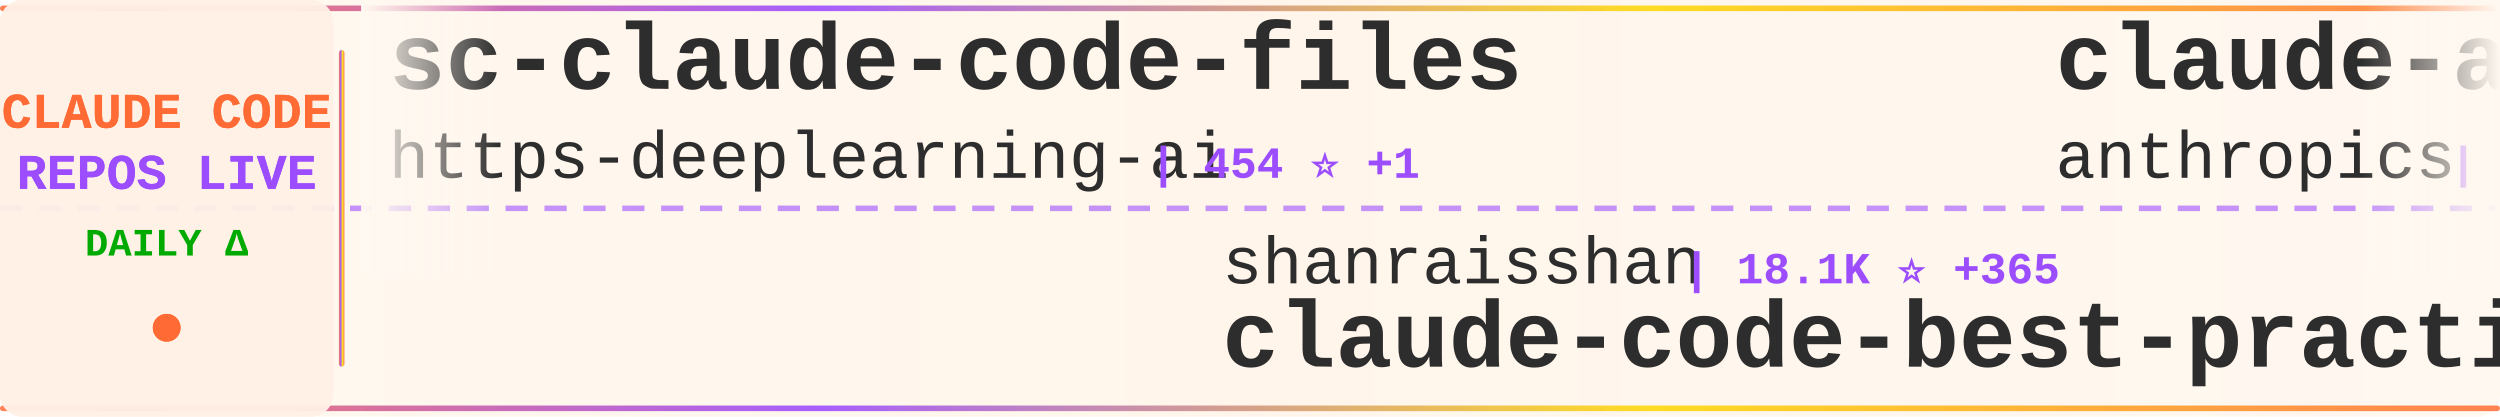
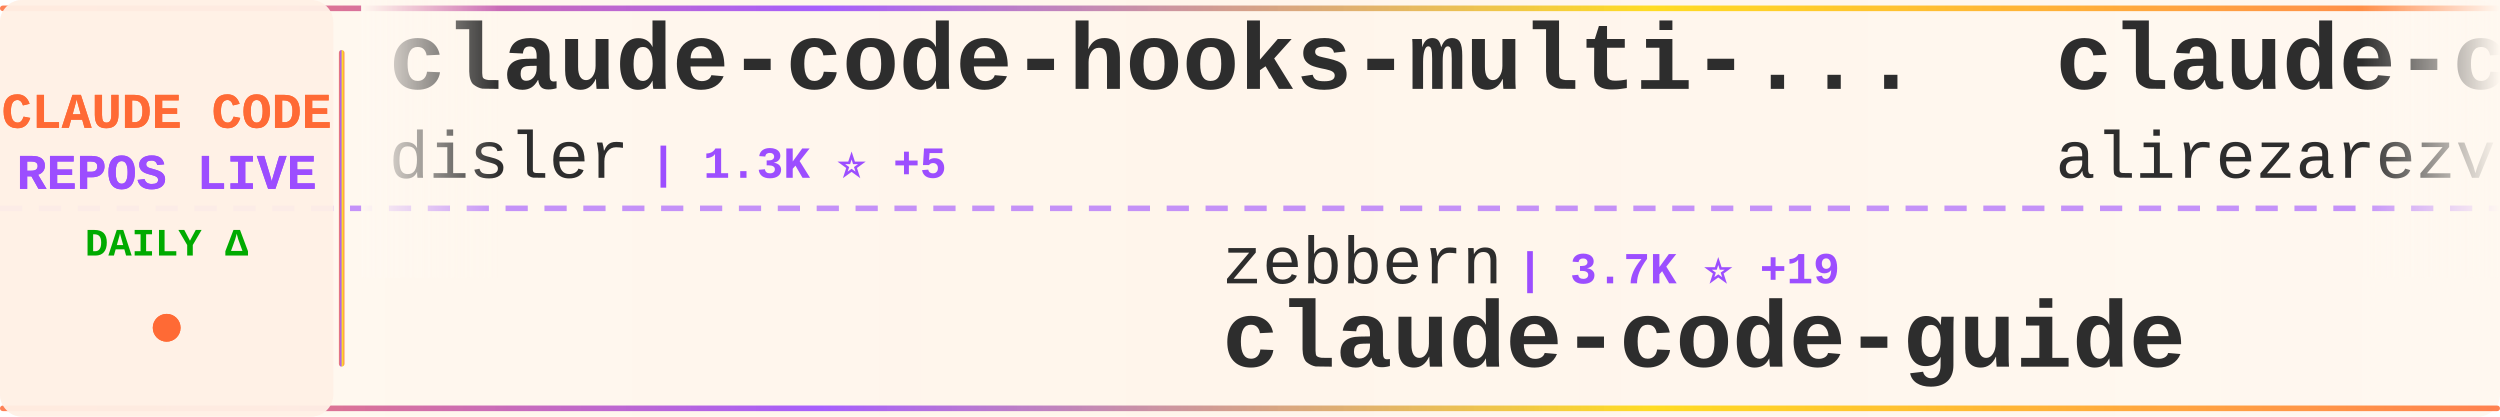
<svg xmlns="http://www.w3.org/2000/svg" width="900" height="150">
  <defs>
    <linearGradient id="tickerBg" x1="0%" y1="0%" x2="100%" y2="0%">
      <stop offset="0%" style="stop-color:#fff8f0;stop-opacity:0.98" />
      <stop offset="50%" style="stop-color:#fff5eb;stop-opacity:1" />
      <stop offset="100%" style="stop-color:#fff8f0;stop-opacity:0.98" />
    </linearGradient>
    <linearGradient id="borderGrad" x1="0%" y1="0%" x2="100%" y2="0%">
      <stop offset="0%" style="stop-color:#FF6B35;stop-opacity:0.85">
        <animate attributeName="stop-opacity" values="0.85;1;0.85" dur="2s" repeatCount="indefinite" />
      </stop>
      <stop offset="33%" style="stop-color:#9C4EFF;stop-opacity:0.9">
        <animate attributeName="stop-opacity" values="0.9;1;0.9" dur="2.2s" repeatCount="indefinite" />
      </stop>
      <stop offset="66%" style="stop-color:#FFD700;stop-opacity:0.85">
        <animate attributeName="stop-opacity" values="0.85;1;0.85" dur="1.8s" repeatCount="indefinite" />
      </stop>
      <stop offset="100%" style="stop-color:#FF6B35;stop-opacity:0.85">
        <animate attributeName="stop-opacity" values="0.85;1;0.85" dur="2s" repeatCount="indefinite" />
      </stop>
    </linearGradient>
    <filter id="textGlow">
      <feGaussianBlur stdDeviation="0.15" result="coloredBlur" />
      <feMerge>
        <feMergeNode in="coloredBlur" />
        <feMergeNode in="SourceGraphic" />
      </feMerge>
    </filter>
    <filter id="metricGlow">
      <feGaussianBlur stdDeviation="0.2" result="coloredBlur" />
      <feMerge>
        <feMergeNode in="coloredBlur" />
        <feMergeNode in="SourceGraphic" />
      </feMerge>
    </filter>
    <linearGradient id="leftFade" x1="0%" y1="0%" x2="100%" y2="0%">
      <stop offset="0%" style="stop-color:#fff8f0;stop-opacity:1" />
      <stop offset="100%" style="stop-color:#fff8f0;stop-opacity:0" />
    </linearGradient>
    <linearGradient id="rightFade" x1="0%" y1="0%" x2="100%" y2="0%">
      <stop offset="0%" style="stop-color:#fff8f0;stop-opacity:0" />
      <stop offset="100%" style="stop-color:#fff8f0;stop-opacity:1" />
    </linearGradient>
  </defs>
  <rect width="900" height="150" fill="url(#tickerBg)" rx="8" />
  <rect x="0" y="2" width="900" height="2" fill="url(#borderGrad)" rx="1" />
  <rect x="0" y="146" width="900" height="2" fill="url(#borderGrad)" rx="1" />
  <line x1="0" y1="75" x2="900" y2="75" stroke="#9C4EFF" stroke-width="2" stroke-dasharray="8 6" opacity="0.6" />
  <rect x="0" y="0" width="120" height="150" fill="#fff0e6" opacity="0.95" rx="8" />
  <text x="60" y="46" font-family="'Courier New', monospace" font-size="18" font-weight="bold" fill="#FF6B35" text-anchor="middle" filter="url(#textGlow)">
    CLAUDE CODE
  </text>
  <text x="60" y="68" font-family="'Courier New', monospace" font-size="18" font-weight="bold" fill="#9C4EFF" text-anchor="middle" filter="url(#textGlow)">
    REPOS LIVE
  </text>
  <text x="60" y="92" font-family="'Courier New', monospace" font-size="14" font-weight="bold" fill="#00aa00" text-anchor="middle">
    DAILY Δ
  </text>
  <circle cx="60" cy="118" r="5" fill="#FF6B35" filter="url(#metricGlow)">
    <animate attributeName="r" values="4;6;4" dur="1.5s" repeatCount="indefinite" />
    <animate attributeName="opacity" values="0.6;1;0.6" dur="1.5s" repeatCount="indefinite" />
  </circle>
  <rect x="122" y="18" width="2" height="114" fill="url(#borderGrad)" rx="1" />
  <clipPath id="tickerClip">
    <rect x="130" y="0" width="770" height="150" />
  </clipPath>
  <g clip-path="url(#tickerClip)">
    <g id="tickerItems">
      <animateTransform attributeName="transform" attributeType="XML" type="translate" from="0 0" to="-3000 0" dur="54s" repeatCount="indefinite" />
      <g transform="translate(0, 0)">
-         <text x="140" y="32" font-family="'Courier New', monospace" font-size="34" font-weight="bold" fill="#2d2d2d">sc-claude-code-files</text>
-         <text x="140" y="64" font-family="'Courier New', monospace" font-size="24" font-weight="normal" fill="#2d2d2d" opacity="1.0">https-deeplearning-ai</text>
-         <text x="414" y="64" font-family="'Courier New', monospace" font-size="16" font-weight="bold" fill="#9C4EFF"> | 454 ⭐ +1</text>
+         <text x="140" y="32" font-family="'Courier New', monospace" font-size="34" font-weight="bold" fill="#2d2d2d">claude-code-hooks-multi-...</text>
+         <text x="140" y="64" font-family="'Courier New', monospace" font-size="24" font-weight="normal" fill="#2d2d2d" opacity="1.0">disler</text>
+         <text x="234" y="64" font-family="'Courier New', monospace" font-size="16" font-weight="bold" fill="#9C4EFF"> | 1.3K ⭐ +5</text>
      </g>
      <g transform="translate(300, 0)">
-         <text x="140" y="102" font-family="'Courier New', monospace" font-size="24" font-weight="normal" fill="#2d2d2d" opacity="1.0">shanraisshan</text>
-         <text x="306" y="102" font-family="'Courier New', monospace" font-size="16" font-weight="bold" fill="#9C4EFF"> | 18.1K ⭐ +365</text>
-         <text x="140" y="132" font-family="'Courier New', monospace" font-size="34" font-weight="bold" fill="#2d2d2d">claude-code-best-practic...</text>
+         <text x="140" y="102" font-family="'Courier New', monospace" font-size="24" font-weight="normal" fill="#2d2d2d" opacity="1.0">zebbern</text>
+         <text x="246" y="102" font-family="'Courier New', monospace" font-size="16" font-weight="bold" fill="#9C4EFF"> | 3.7K ⭐ +19</text>
+         <text x="140" y="132" font-family="'Courier New', monospace" font-size="34" font-weight="bold" fill="#2d2d2d">claude-code-guide</text>
      </g>
      <g transform="translate(600, 0)">
-         <text x="140" y="32" font-family="'Courier New', monospace" font-size="34" font-weight="bold" fill="#2d2d2d">claude-agent-sdk-python</text>
-         <text x="140" y="64" font-family="'Courier New', monospace" font-size="24" font-weight="normal" fill="#2d2d2d" opacity="1.0">anthropics</text>
-         <text x="282" y="64" font-family="'Courier New', monospace" font-size="16" font-weight="bold" fill="#9C4EFF"> | 5.5K ⭐ +29</text>
+         <text x="140" y="32" font-family="'Courier New', monospace" font-size="34" font-weight="bold" fill="#2d2d2d">claude-code-tresor</text>
+         <text x="140" y="64" font-family="'Courier New', monospace" font-size="24" font-weight="normal" fill="#2d2d2d" opacity="1.0">alirezarezvani</text>
+         <text x="330" y="64" font-family="'Courier New', monospace" font-size="16" font-weight="bold" fill="#9C4EFF"> | 625 ⭐ +3</text>
      </g>
      <g transform="translate(900, 0)">
-         <text x="140" y="102" font-family="'Courier New', monospace" font-size="24" font-weight="normal" fill="#2d2d2d" opacity="1.0">PleasePrompto</text>
-         <text x="318" y="102" font-family="'Courier New', monospace" font-size="16" font-weight="bold" fill="#9C4EFF"> | 4.6K ⭐ +47</text>
-         <text x="140" y="132" font-family="'Courier New', monospace" font-size="34" font-weight="bold" fill="#2d2d2d">notebooklm-skill</text>
+         <text x="140" y="102" font-family="'Courier New', monospace" font-size="24" font-weight="normal" fill="#2d2d2d" opacity="1.0">zhukunpenglinyutong</text>
+         <text x="390" y="102" font-family="'Courier New', monospace" font-size="16" font-weight="bold" fill="#9C4EFF"> | 2.0K ⭐ +91</text>
+         <text x="140" y="132" font-family="'Courier New', monospace" font-size="34" font-weight="bold" fill="#2d2d2d">idea-claude-code-gui</text>
      </g>
      <g transform="translate(1200, 0)">
-         <text x="140" y="32" font-family="'Courier New', monospace" font-size="34" font-weight="bold" fill="#2d2d2d">claude-code-docs</text>
-         <text x="140" y="64" font-family="'Courier New', monospace" font-size="24" font-weight="normal" fill="#2d2d2d" opacity="1.0">ericbuess</text>
-         <text x="270" y="64" font-family="'Courier New', monospace" font-size="16" font-weight="bold" fill="#9C4EFF"> | 739 ⭐ +3</text>
+         <text x="140" y="32" font-family="'Courier New', monospace" font-size="34" font-weight="bold" fill="#2d2d2d">ClaudeCodeAgents</text>
+         <text x="140" y="64" font-family="'Courier New', monospace" font-size="24" font-weight="normal" fill="#2d2d2d" opacity="1.0">darcyegb</text>
+         <text x="258" y="64" font-family="'Courier New', monospace" font-size="16" font-weight="bold" fill="#9C4EFF"> | 601 ⭐ +6</text>
      </g>
      <g transform="translate(1500, 0)">
-         <text x="140" y="102" font-family="'Courier New', monospace" font-size="24" font-weight="normal" fill="#2d2d2d" opacity="1.0">rizethereum</text>
-         <text x="294" y="102" font-family="'Courier New', monospace" font-size="16" font-weight="bold" fill="#9C4EFF"> | 1.8K ⭐ +2</text>
-         <text x="140" y="132" font-family="'Courier New', monospace" font-size="34" font-weight="bold" fill="#2d2d2d">claude-code-requirements...</text>
+         <text x="140" y="102" font-family="'Courier New', monospace" font-size="24" font-weight="normal" fill="#2d2d2d" opacity="1.0">affaan-m</text>
+         <text x="258" y="102" font-family="'Courier New', monospace" font-size="16" font-weight="bold" fill="#9C4EFF"> | 83.7K ⭐ +2.7K</text>
+         <text x="140" y="132" font-family="'Courier New', monospace" font-size="34" font-weight="bold" fill="#2d2d2d">everything-claude-code</text>
      </g>
      <g transform="translate(1800, 0)">
-         <text x="140" y="32" font-family="'Courier New', monospace" font-size="34" font-weight="bold" fill="#2d2d2d">claude-code-infrastructu...</text>
-         <text x="140" y="64" font-family="'Courier New', monospace" font-size="24" font-weight="normal" fill="#2d2d2d" opacity="1.0">diet103</text>
-         <text x="246" y="64" font-family="'Courier New', monospace" font-size="16" font-weight="bold" fill="#9C4EFF"> | 9.3K ⭐ +13</text>
+         <text x="140" y="32" font-family="'Courier New', monospace" font-size="34" font-weight="bold" fill="#2d2d2d">claude-code</text>
+         <text x="140" y="64" font-family="'Courier New', monospace" font-size="24" font-weight="normal" fill="#2d2d2d" opacity="1.0">MadAppGang</text>
+         <text x="282" y="64" font-family="'Courier New', monospace" font-size="16" font-weight="bold" fill="#9C4EFF"> | 245 ⭐</text>
      </g>
      <g transform="translate(2100, 0)">
-         <text x="140" y="102" font-family="'Courier New', monospace" font-size="24" font-weight="normal" fill="#2d2d2d" opacity="1.0">jarrodwatts</text>
-         <text x="294" y="102" font-family="'Courier New', monospace" font-size="16" font-weight="bold" fill="#9C4EFF"> | 977 ⭐ +1</text>
-         <text x="140" y="132" font-family="'Courier New', monospace" font-size="34" font-weight="bold" fill="#2d2d2d">claude-code-config</text>
+         <text x="140" y="102" font-family="'Courier New', monospace" font-size="24" font-weight="normal" fill="#2d2d2d" opacity="1.0">revfactory</text>
+         <text x="282" y="102" font-family="'Courier New', monospace" font-size="16" font-weight="bold" fill="#9C4EFF"> | 762 ⭐ +1</text>
+         <text x="140" y="132" font-family="'Courier New', monospace" font-size="34" font-weight="bold" fill="#2d2d2d">claude-code-mastering</text>
      </g>
      <g transform="translate(2400, 0)">
-         <text x="140" y="32" font-family="'Courier New', monospace" font-size="34" font-weight="bold" fill="#2d2d2d">claude-code-guide</text>
-         <text x="140" y="64" font-family="'Courier New', monospace" font-size="24" font-weight="normal" fill="#2d2d2d" opacity="1.0">zebbern</text>
-         <text x="246" y="64" font-family="'Courier New', monospace" font-size="16" font-weight="bold" fill="#9C4EFF"> | 3.6K ⭐ +19</text>
+         <text x="140" y="32" font-family="'Courier New', monospace" font-size="34" font-weight="bold" fill="#2d2d2d">claude-code-settings</text>
+         <text x="140" y="64" font-family="'Courier New', monospace" font-size="24" font-weight="normal" fill="#2d2d2d" opacity="1.0">feiskyer</text>
+         <text x="258" y="64" font-family="'Courier New', monospace" font-size="16" font-weight="bold" fill="#9C4EFF"> | 1.3K ⭐ +8</text>
      </g>
      <g transform="translate(2700, 0)">
-         <text x="140" y="102" font-family="'Courier New', monospace" font-size="24" font-weight="normal" fill="#2d2d2d" opacity="1.0">RichardAtCT</text>
-         <text x="294" y="102" font-family="'Courier New', monospace" font-size="16" font-weight="bold" fill="#9C4EFF"> | 2.1K ⭐ +21</text>
-         <text x="140" y="132" font-family="'Courier New', monospace" font-size="34" font-weight="bold" fill="#2d2d2d">claude-code-telegram</text>
+         <text x="140" y="102" font-family="'Courier New', monospace" font-size="24" font-weight="normal" fill="#2d2d2d" opacity="1.0">anthropics</text>
+         <text x="282" y="102" font-family="'Courier New', monospace" font-size="16" font-weight="bold" fill="#9C4EFF"> | 79.3K ⭐ +504</text>
+         <text x="140" y="132" font-family="'Courier New', monospace" font-size="34" font-weight="bold" fill="#2d2d2d">claude-code</text>
      </g>
      <g transform="translate(3000, 0)">
-         <text x="140" y="32" font-family="'Courier New', monospace" font-size="34" font-weight="bold" fill="#2d2d2d">sc-claude-code-files</text>
-         <text x="140" y="64" font-family="'Courier New', monospace" font-size="24" font-weight="normal" fill="#2d2d2d" opacity="1.0">https-deeplearning-ai</text>
-         <text x="414" y="64" font-family="'Courier New', monospace" font-size="16" font-weight="bold" fill="#9C4EFF"> | 454 ⭐ +1</text>
+         <text x="140" y="32" font-family="'Courier New', monospace" font-size="34" font-weight="bold" fill="#2d2d2d">claude-code-hooks-multi-...</text>
+         <text x="140" y="64" font-family="'Courier New', monospace" font-size="24" font-weight="normal" fill="#2d2d2d" opacity="1.0">disler</text>
+         <text x="234" y="64" font-family="'Courier New', monospace" font-size="16" font-weight="bold" fill="#9C4EFF"> | 1.3K ⭐ +5</text>
      </g>
      <g transform="translate(3300, 0)">
-         <text x="140" y="102" font-family="'Courier New', monospace" font-size="24" font-weight="normal" fill="#2d2d2d" opacity="1.0">shanraisshan</text>
-         <text x="306" y="102" font-family="'Courier New', monospace" font-size="16" font-weight="bold" fill="#9C4EFF"> | 18.1K ⭐ +365</text>
-         <text x="140" y="132" font-family="'Courier New', monospace" font-size="34" font-weight="bold" fill="#2d2d2d">claude-code-best-practic...</text>
+         <text x="140" y="102" font-family="'Courier New', monospace" font-size="24" font-weight="normal" fill="#2d2d2d" opacity="1.0">zebbern</text>
+         <text x="246" y="102" font-family="'Courier New', monospace" font-size="16" font-weight="bold" fill="#9C4EFF"> | 3.7K ⭐ +19</text>
+         <text x="140" y="132" font-family="'Courier New', monospace" font-size="34" font-weight="bold" fill="#2d2d2d">claude-code-guide</text>
      </g>
      <g transform="translate(3600, 0)">
-         <text x="140" y="32" font-family="'Courier New', monospace" font-size="34" font-weight="bold" fill="#2d2d2d">claude-agent-sdk-python</text>
-         <text x="140" y="64" font-family="'Courier New', monospace" font-size="24" font-weight="normal" fill="#2d2d2d" opacity="1.0">anthropics</text>
-         <text x="282" y="64" font-family="'Courier New', monospace" font-size="16" font-weight="bold" fill="#9C4EFF"> | 5.5K ⭐ +29</text>
+         <text x="140" y="32" font-family="'Courier New', monospace" font-size="34" font-weight="bold" fill="#2d2d2d">claude-code-tresor</text>
+         <text x="140" y="64" font-family="'Courier New', monospace" font-size="24" font-weight="normal" fill="#2d2d2d" opacity="1.0">alirezarezvani</text>
+         <text x="330" y="64" font-family="'Courier New', monospace" font-size="16" font-weight="bold" fill="#9C4EFF"> | 625 ⭐ +3</text>
      </g>
      <g transform="translate(3900, 0)">
-         <text x="140" y="102" font-family="'Courier New', monospace" font-size="24" font-weight="normal" fill="#2d2d2d" opacity="1.0">PleasePrompto</text>
-         <text x="318" y="102" font-family="'Courier New', monospace" font-size="16" font-weight="bold" fill="#9C4EFF"> | 4.6K ⭐ +47</text>
-         <text x="140" y="132" font-family="'Courier New', monospace" font-size="34" font-weight="bold" fill="#2d2d2d">notebooklm-skill</text>
+         <text x="140" y="102" font-family="'Courier New', monospace" font-size="24" font-weight="normal" fill="#2d2d2d" opacity="1.0">zhukunpenglinyutong</text>
+         <text x="390" y="102" font-family="'Courier New', monospace" font-size="16" font-weight="bold" fill="#9C4EFF"> | 2.0K ⭐ +91</text>
+         <text x="140" y="132" font-family="'Courier New', monospace" font-size="34" font-weight="bold" fill="#2d2d2d">idea-claude-code-gui</text>
      </g>
    </g>
  </g>
  <rect x="130" y="0" width="50" height="100" fill="url(#leftFade)" />
  <rect x="850" y="0" width="50" height="100" fill="url(#rightFade)" />
</svg>
